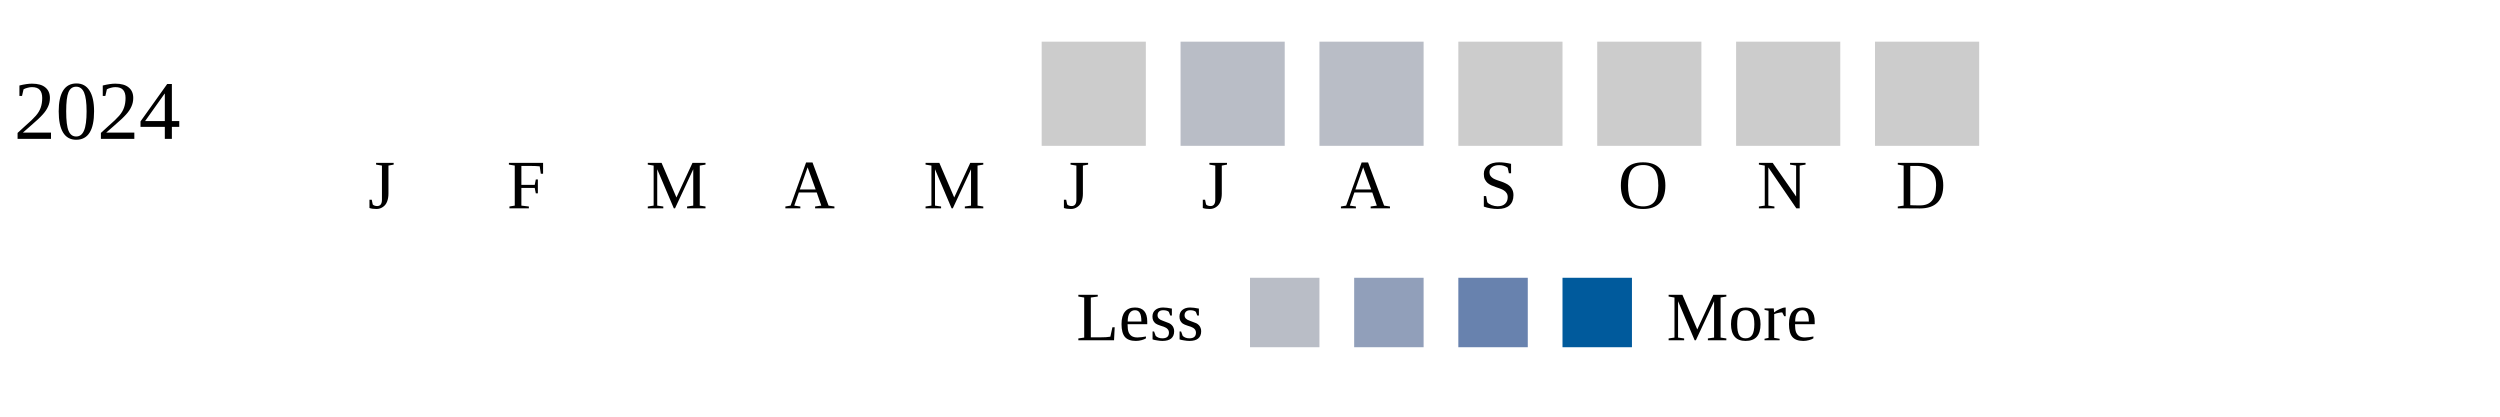
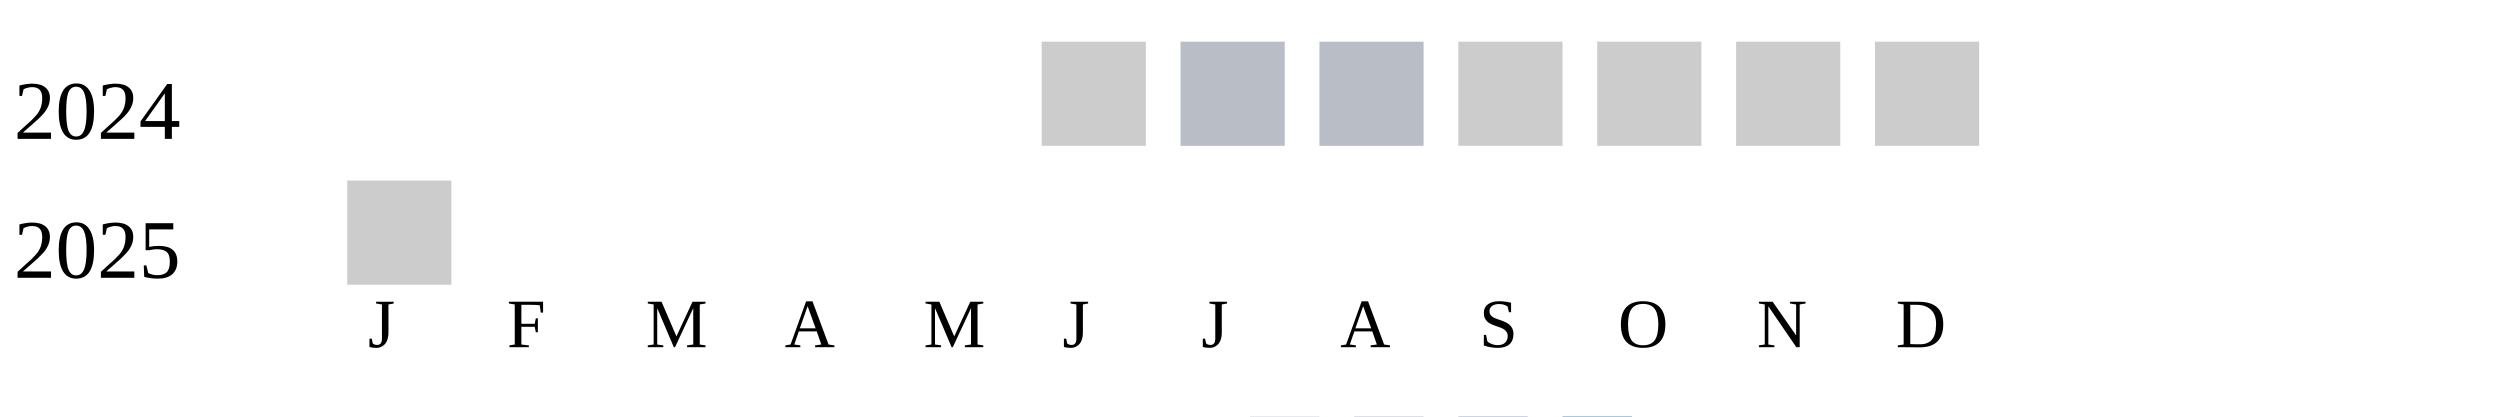
<svg xmlns="http://www.w3.org/2000/svg" width="360" height="60">
  <g transform="translate(0 0)">
    <text x="2" y="20">2024</text>
    <rect x="150" y="6" width="15" height="15" fill="#cccccc" />
    <rect x="170" y="6" width="15" height="15" fill="#b9bdc6" />
    <rect x="190" y="6" width="15" height="15" fill="#b9bdc6" />
    <rect x="210" y="6" width="15" height="15" fill="#cccccc" />
    <rect x="230" y="6" width="15" height="15" fill="#cccccc" />
    <rect x="250" y="6" width="15" height="15" fill="#cccccc" />
    <rect x="270" y="6" width="15" height="15" fill="#cccccc" />
  </g>
-   <text style="font-size: 10px; text-align: center" x="53" y="30">J</text>
-   <text style="font-size: 10px; text-align: center" x="73" y="30">F</text>
-   <text style="font-size: 10px; text-align: center" x="93" y="30">M</text>
-   <text style="font-size: 10px; text-align: center" x="113" y="30">A</text>
-   <text style="font-size: 10px; text-align: center" x="133" y="30">M</text>
-   <text style="font-size: 10px; text-align: center" x="153" y="30">J</text>
-   <text style="font-size: 10px; text-align: center" x="173" y="30">J</text>
-   <text style="font-size: 10px; text-align: center" x="193" y="30">A</text>
-   <text style="font-size: 10px; text-align: center" x="213" y="30">S</text>
-   <text style="font-size: 10px; text-align: center" x="233" y="30">O</text>
-   <text style="font-size: 10px; text-align: center" x="253" y="30">N</text>
-   <text style="font-size: 10px; text-align: center" x="273" y="30">D</text>
-   <text style="font-size: 10px;" x="155" y="49">Less</text>
-   <rect fill="#b9bdc6" width="10" height="10" x="180" y="40" />
-   <rect fill="#919fba" width="10" height="10" x="195" y="40" />
-   <rect fill="#6882ae" width="10" height="10" x="210" y="40" />
-   <rect fill="#005a9c" width="10" height="10" x="225" y="40" />
-   <text x="240" y="49" style="font-size: 10px;">More</text>
+   <g transform="translate(0 20)">
+     <text x="2" y="20">2025</text>
+     <rect x="50" y="6" width="15" height="15" fill="#cccccc" />
+   </g>
+   <text style="font-size: 10px; text-align: center" x="53" y="50">J</text>
+   <text style="font-size: 10px; text-align: center" x="73" y="50">F</text>
+   <text style="font-size: 10px; text-align: center" x="93" y="50">M</text>
+   <text style="font-size: 10px; text-align: center" x="113" y="50">A</text>
+   <text style="font-size: 10px; text-align: center" x="133" y="50">M</text>
+   <text style="font-size: 10px; text-align: center" x="153" y="50">J</text>
+   <text style="font-size: 10px; text-align: center" x="173" y="50">J</text>
+   <text style="font-size: 10px; text-align: center" x="193" y="50">A</text>
+   <text style="font-size: 10px; text-align: center" x="213" y="50">S</text>
+   <text style="font-size: 10px; text-align: center" x="233" y="50">O</text>
+   <text style="font-size: 10px; text-align: center" x="253" y="50">N</text>
+   <text style="font-size: 10px; text-align: center" x="273" y="50">D</text>
+   <text style="font-size: 10px;" x="155" y="69">Less</text>
+   <rect fill="#b9bdc6" width="10" height="10" x="180" y="60" />
+   <rect fill="#919fba" width="10" height="10" x="195" y="60" />
+   <rect fill="#6882ae" width="10" height="10" x="210" y="60" />
+   <rect fill="#005a9c" width="10" height="10" x="225" y="60" />
+   <text x="240" y="69" style="font-size: 10px;">More</text>
</svg>
